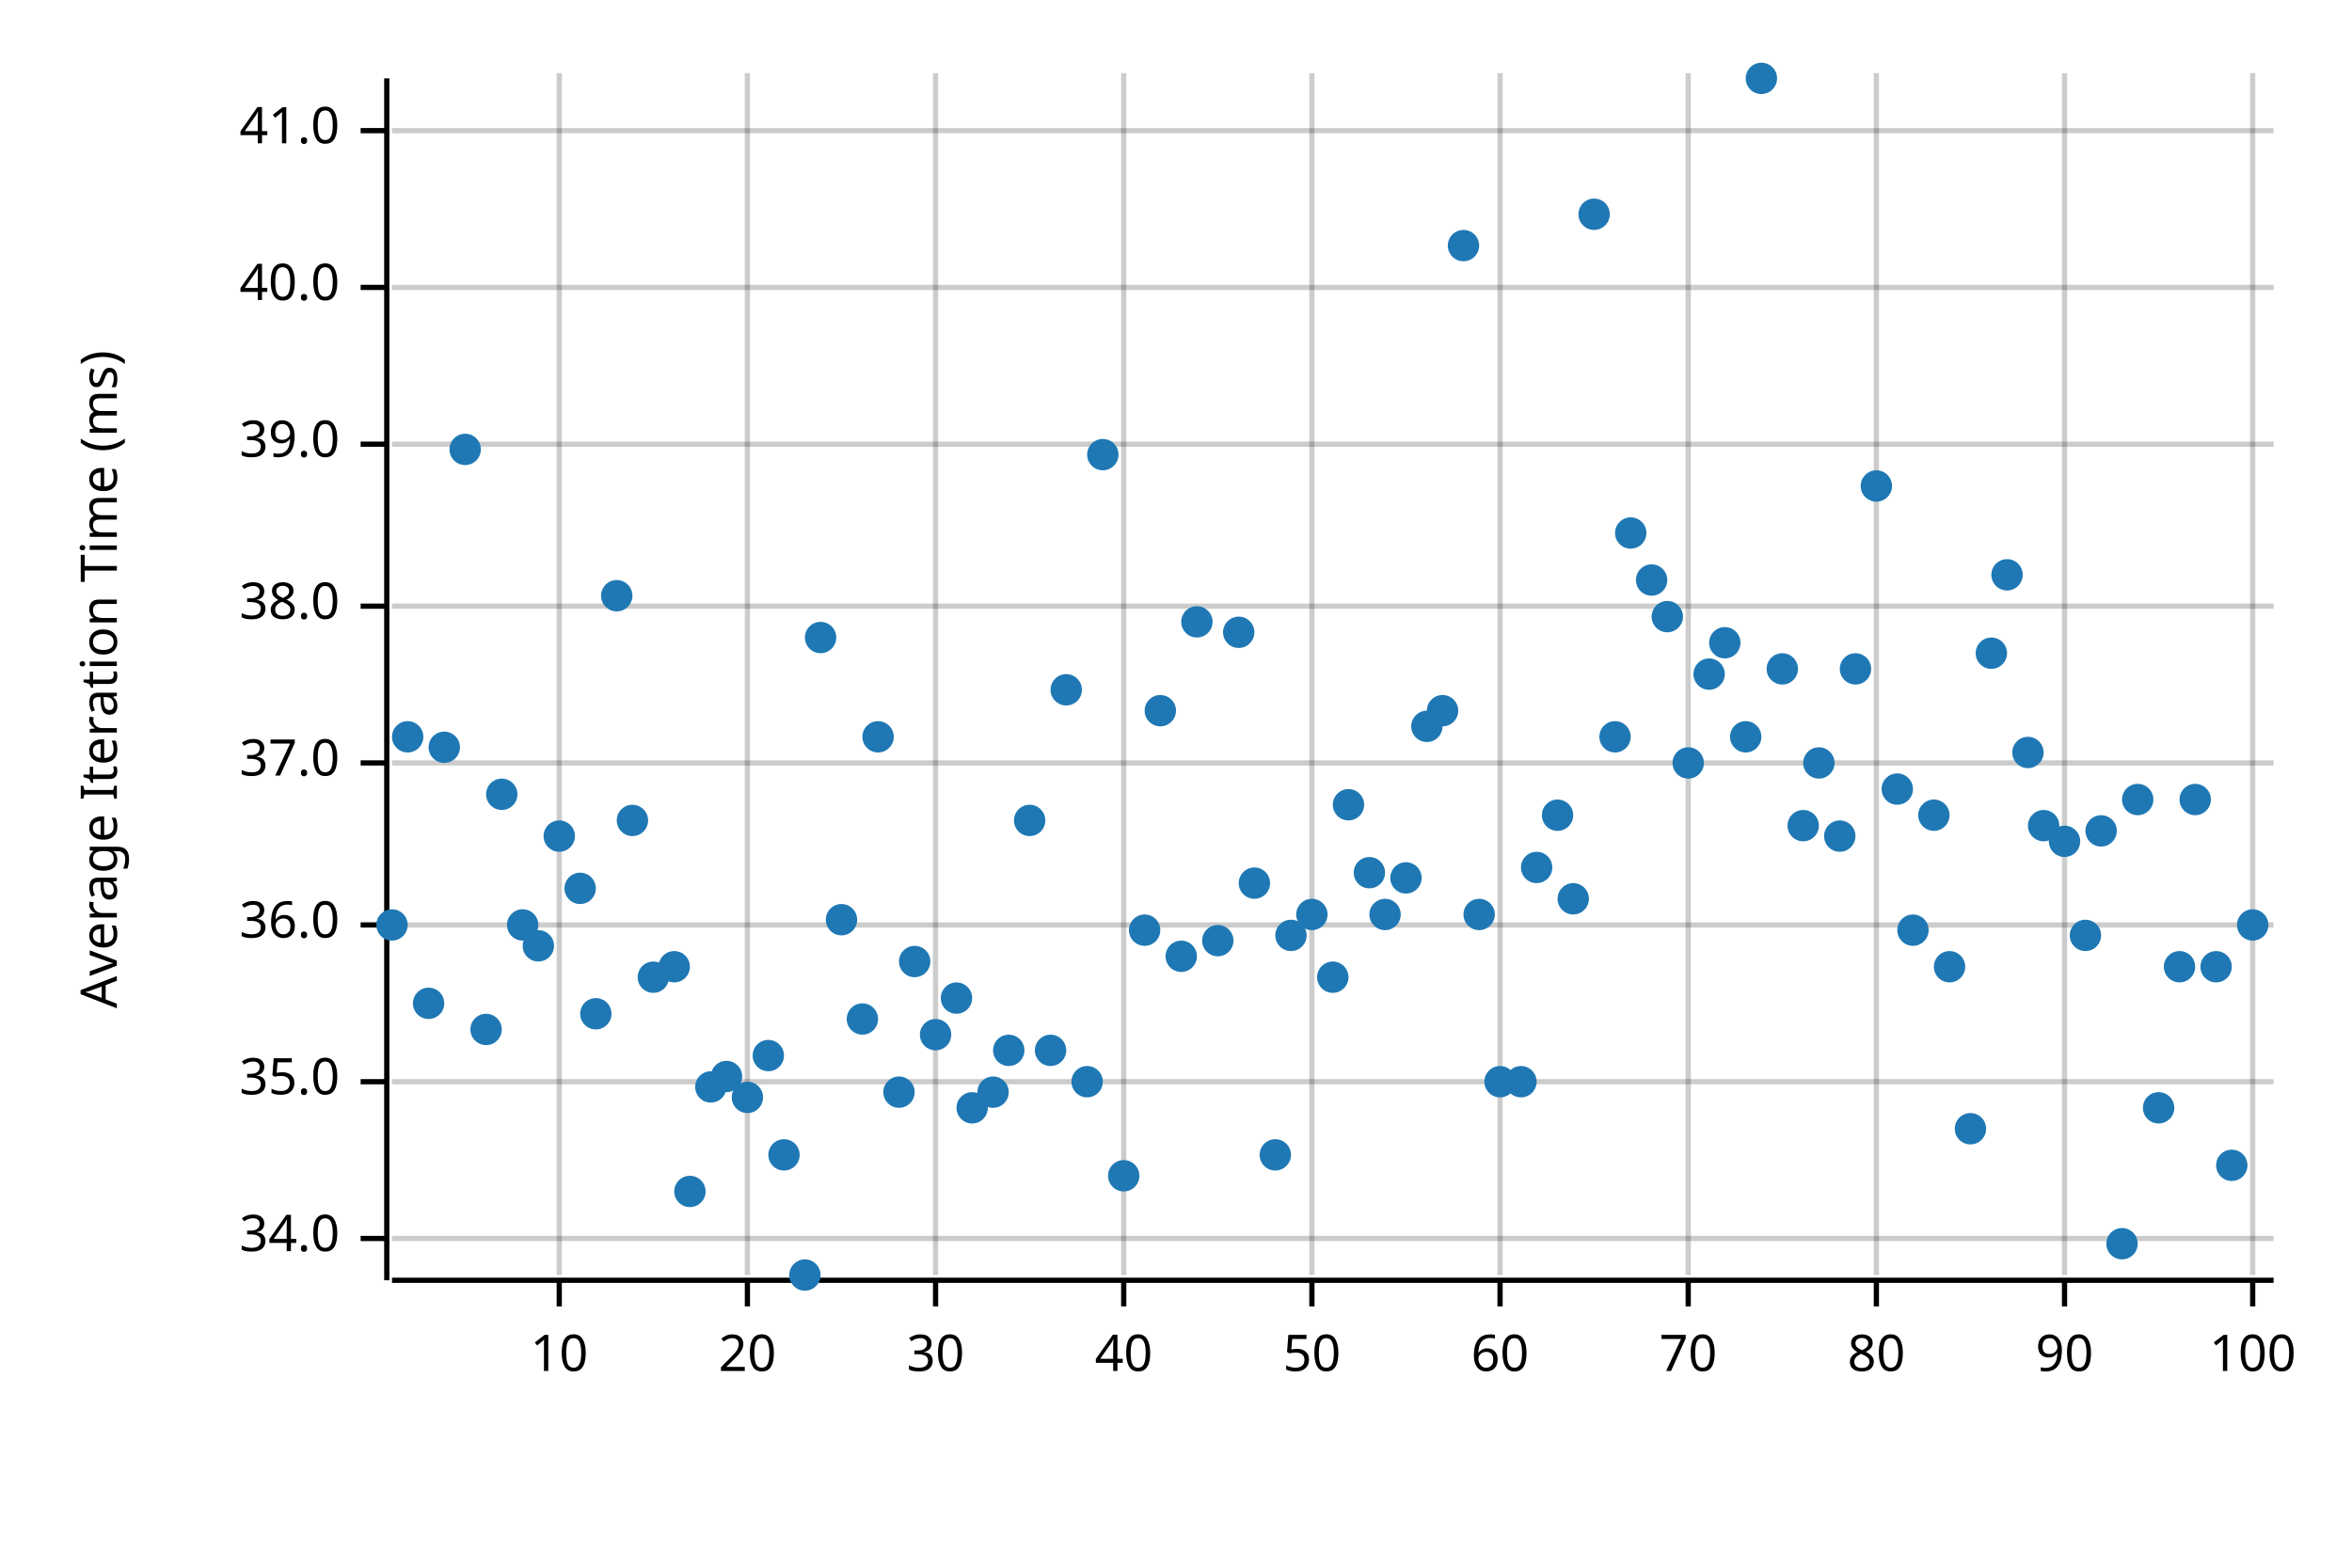
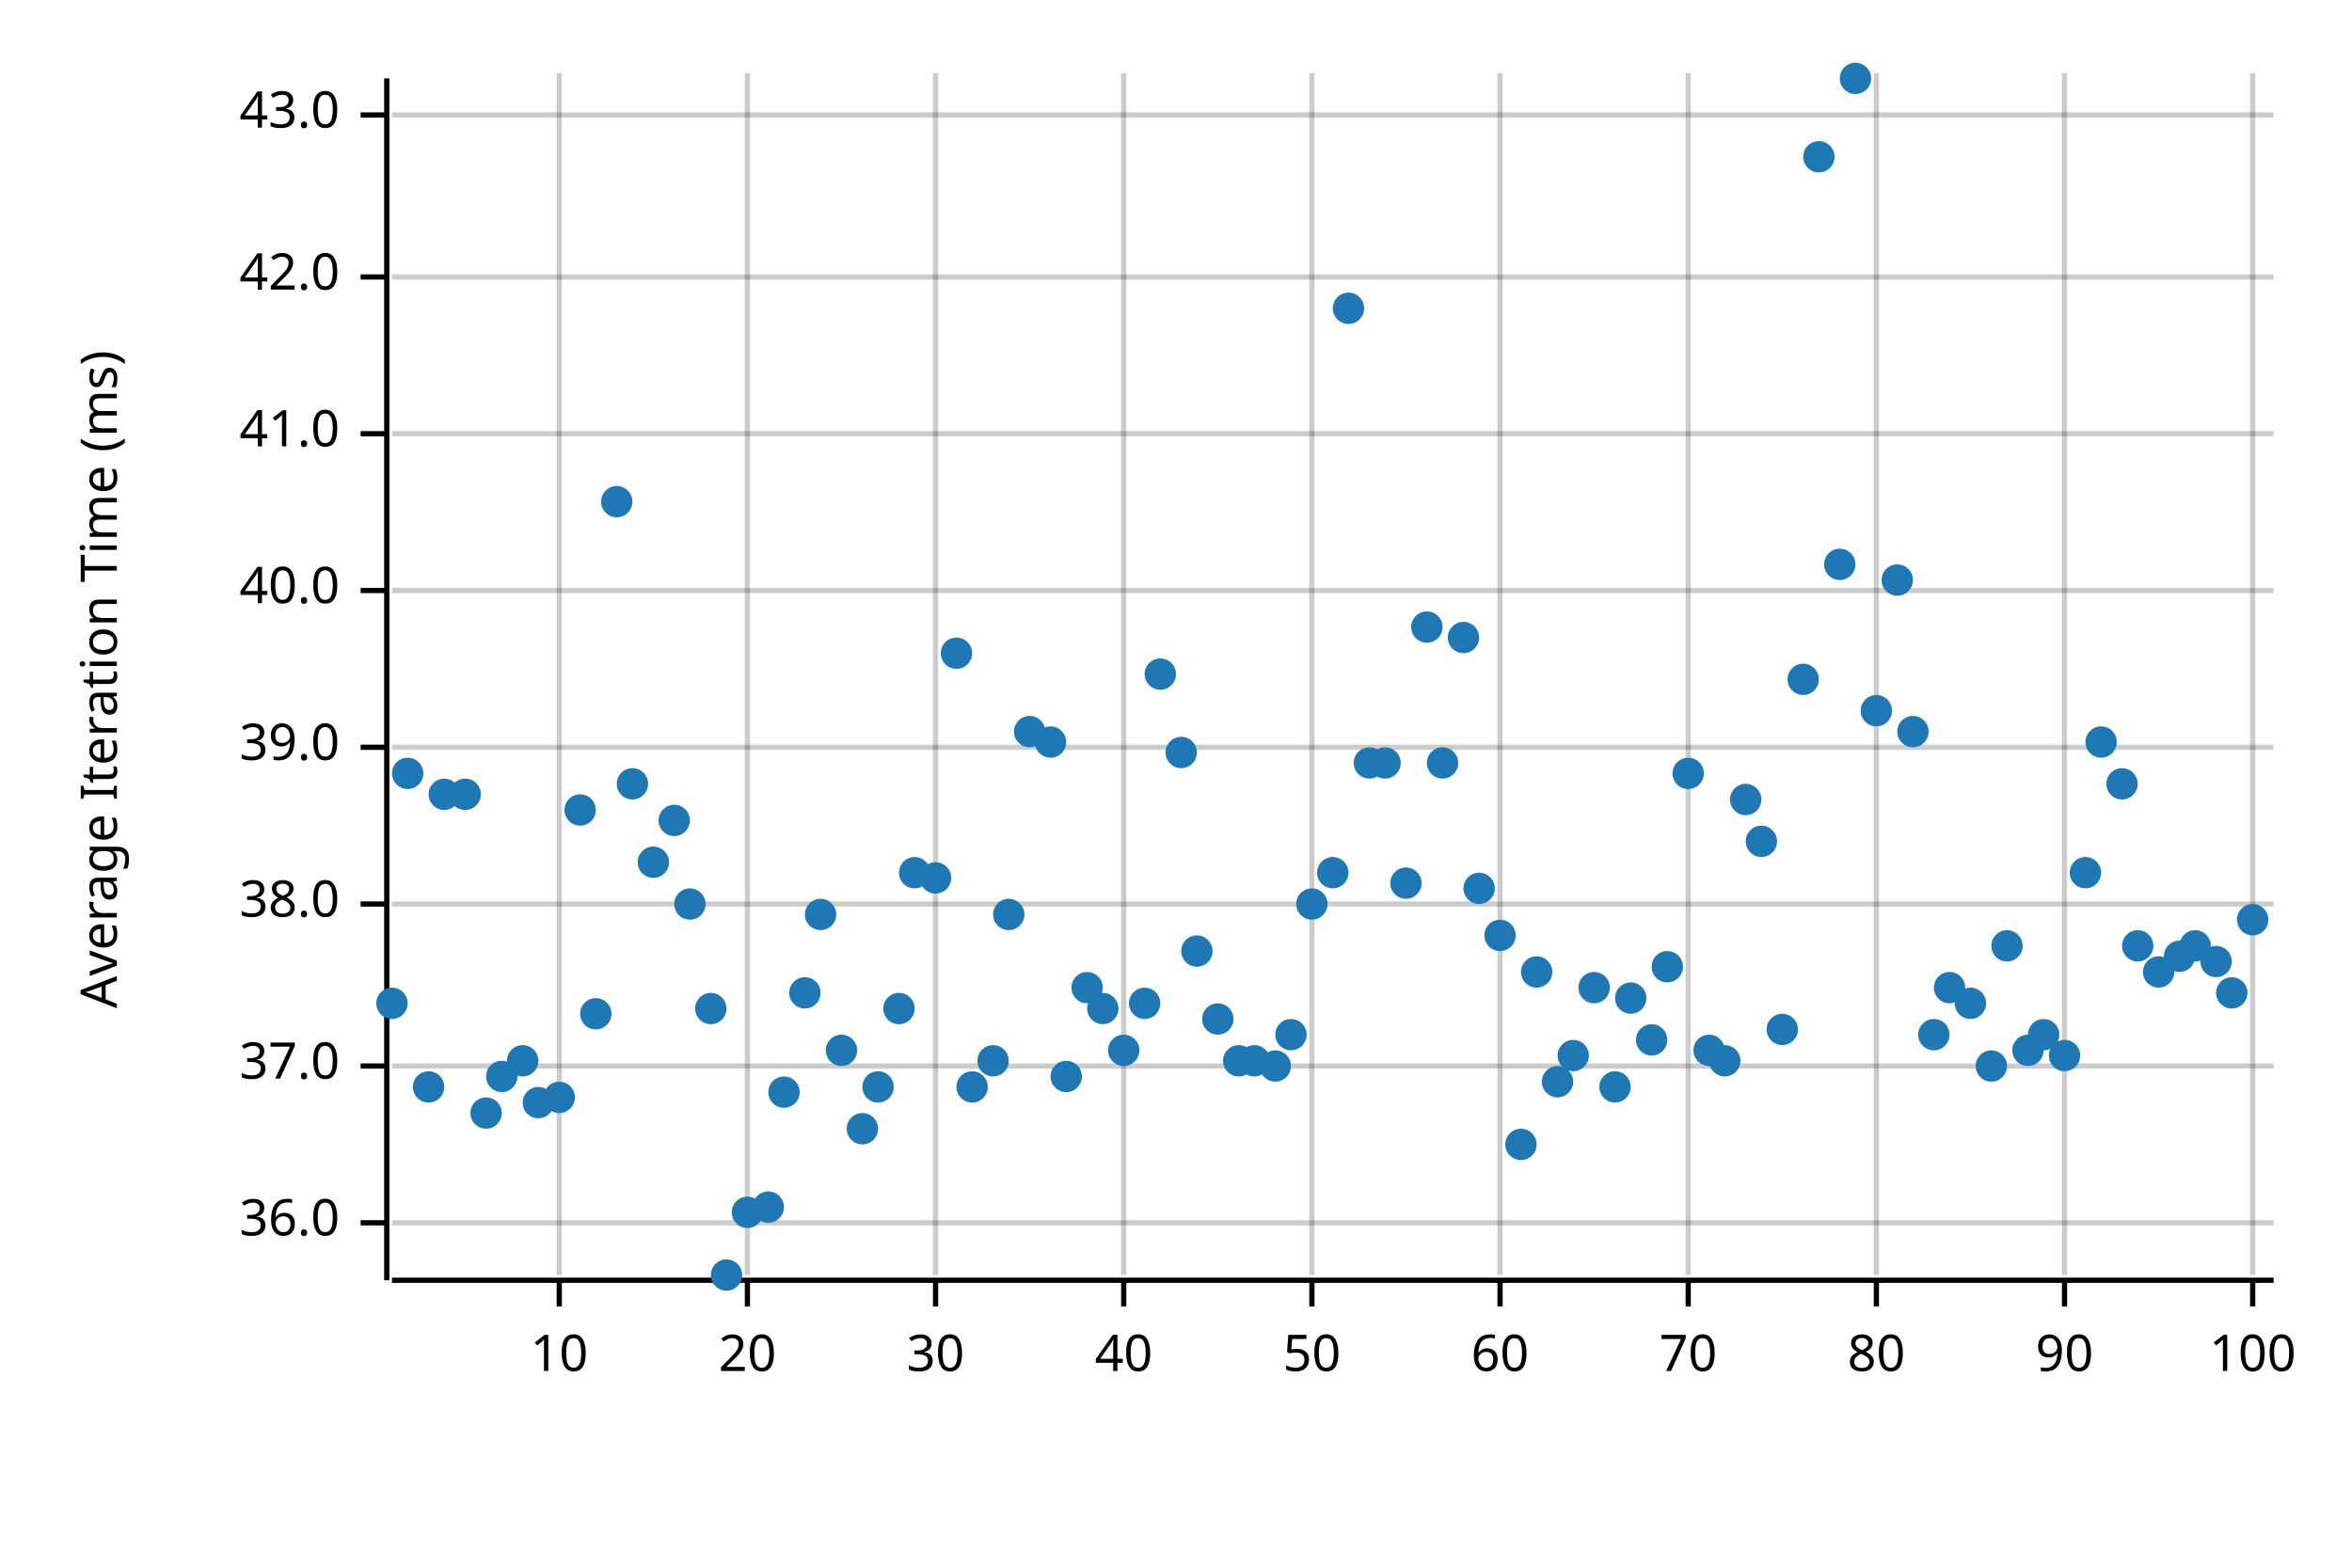
<svg xmlns="http://www.w3.org/2000/svg" width="450" height="300" viewBox="0 0 450 300">
  <text x="15" y="130" dy="0.76em" text-anchor="middle" font-family="sans-serif" font-size="9.677" opacity="1" fill="#000000" transform="rotate(270, 15, 130)">
Average Iteration Time (ms)
</text>
  <line opacity="0.2" stroke="#000000" stroke-width="1" x1="107" y1="244" x2="107" y2="14" />
  <line opacity="0.2" stroke="#000000" stroke-width="1" x1="143" y1="244" x2="143" y2="14" />
  <line opacity="0.2" stroke="#000000" stroke-width="1" x1="179" y1="244" x2="179" y2="14" />
  <line opacity="0.2" stroke="#000000" stroke-width="1" x1="215" y1="244" x2="215" y2="14" />
  <line opacity="0.2" stroke="#000000" stroke-width="1" x1="251" y1="244" x2="251" y2="14" />
  <line opacity="0.2" stroke="#000000" stroke-width="1" x1="287" y1="244" x2="287" y2="14" />
  <line opacity="0.2" stroke="#000000" stroke-width="1" x1="323" y1="244" x2="323" y2="14" />
  <line opacity="0.2" stroke="#000000" stroke-width="1" x1="359" y1="244" x2="359" y2="14" />
  <line opacity="0.2" stroke="#000000" stroke-width="1" x1="395" y1="244" x2="395" y2="14" />
  <line opacity="0.2" stroke="#000000" stroke-width="1" x1="431" y1="244" x2="431" y2="14" />
-   <line opacity="0.2" stroke="#000000" stroke-width="1" x1="75" y1="237" x2="435" y2="237" />
-   <line opacity="0.2" stroke="#000000" stroke-width="1" x1="75" y1="207" x2="435" y2="207" />
-   <line opacity="0.2" stroke="#000000" stroke-width="1" x1="75" y1="177" x2="435" y2="177" />
-   <line opacity="0.2" stroke="#000000" stroke-width="1" x1="75" y1="146" x2="435" y2="146" />
-   <line opacity="0.2" stroke="#000000" stroke-width="1" x1="75" y1="116" x2="435" y2="116" />
-   <line opacity="0.2" stroke="#000000" stroke-width="1" x1="75" y1="85" x2="435" y2="85" />
-   <line opacity="0.2" stroke="#000000" stroke-width="1" x1="75" y1="55" x2="435" y2="55" />
-   <line opacity="0.2" stroke="#000000" stroke-width="1" x1="75" y1="25" x2="435" y2="25" />
+   <line opacity="0.2" stroke="#000000" stroke-width="1" x1="75" y1="234" x2="435" y2="234" />
+   <line opacity="0.2" stroke="#000000" stroke-width="1" x1="75" y1="204" x2="435" y2="204" />
+   <line opacity="0.2" stroke="#000000" stroke-width="1" x1="75" y1="173" x2="435" y2="173" />
+   <line opacity="0.2" stroke="#000000" stroke-width="1" x1="75" y1="143" x2="435" y2="143" />
+   <line opacity="0.2" stroke="#000000" stroke-width="1" x1="75" y1="113" x2="435" y2="113" />
+   <line opacity="0.2" stroke="#000000" stroke-width="1" x1="75" y1="83" x2="435" y2="83" />
+   <line opacity="0.2" stroke="#000000" stroke-width="1" x1="75" y1="53" x2="435" y2="53" />
+   <line opacity="0.2" stroke="#000000" stroke-width="1" x1="75" y1="22" x2="435" y2="22" />
  <polyline fill="none" opacity="1" stroke="#000000" stroke-width="1" points="74,15 74,245 " />
-   <text x="65" y="237" dy="0.5ex" text-anchor="end" font-family="sans-serif" font-size="9.677" opacity="1" fill="#000000">
- 34.0
- </text>
-   <polyline fill="none" opacity="1" stroke="#000000" stroke-width="1" points="69,237 74,237 " />
-   <text x="65" y="207" dy="0.5ex" text-anchor="end" font-family="sans-serif" font-size="9.677" opacity="1" fill="#000000">
- 35.0
- </text>
-   <polyline fill="none" opacity="1" stroke="#000000" stroke-width="1" points="69,207 74,207 " />
-   <text x="65" y="177" dy="0.5ex" text-anchor="end" font-family="sans-serif" font-size="9.677" opacity="1" fill="#000000">
+   <text x="65" y="234" dy="0.5ex" text-anchor="end" font-family="sans-serif" font-size="9.677" opacity="1" fill="#000000">
36.0
</text>
-   <polyline fill="none" opacity="1" stroke="#000000" stroke-width="1" points="69,177 74,177 " />
-   <text x="65" y="146" dy="0.5ex" text-anchor="end" font-family="sans-serif" font-size="9.677" opacity="1" fill="#000000">
+   <polyline fill="none" opacity="1" stroke="#000000" stroke-width="1" points="69,234 74,234 " />
+   <text x="65" y="204" dy="0.5ex" text-anchor="end" font-family="sans-serif" font-size="9.677" opacity="1" fill="#000000">
37.0
</text>
-   <polyline fill="none" opacity="1" stroke="#000000" stroke-width="1" points="69,146 74,146 " />
-   <text x="65" y="116" dy="0.5ex" text-anchor="end" font-family="sans-serif" font-size="9.677" opacity="1" fill="#000000">
+   <polyline fill="none" opacity="1" stroke="#000000" stroke-width="1" points="69,204 74,204 " />
+   <text x="65" y="173" dy="0.5ex" text-anchor="end" font-family="sans-serif" font-size="9.677" opacity="1" fill="#000000">
38.0
</text>
-   <polyline fill="none" opacity="1" stroke="#000000" stroke-width="1" points="69,116 74,116 " />
-   <text x="65" y="85" dy="0.5ex" text-anchor="end" font-family="sans-serif" font-size="9.677" opacity="1" fill="#000000">
+   <polyline fill="none" opacity="1" stroke="#000000" stroke-width="1" points="69,173 74,173 " />
+   <text x="65" y="143" dy="0.5ex" text-anchor="end" font-family="sans-serif" font-size="9.677" opacity="1" fill="#000000">
39.0
</text>
-   <polyline fill="none" opacity="1" stroke="#000000" stroke-width="1" points="69,85 74,85 " />
-   <text x="65" y="55" dy="0.5ex" text-anchor="end" font-family="sans-serif" font-size="9.677" opacity="1" fill="#000000">
+   <polyline fill="none" opacity="1" stroke="#000000" stroke-width="1" points="69,143 74,143 " />
+   <text x="65" y="113" dy="0.5ex" text-anchor="end" font-family="sans-serif" font-size="9.677" opacity="1" fill="#000000">
40.0
</text>
-   <polyline fill="none" opacity="1" stroke="#000000" stroke-width="1" points="69,55 74,55 " />
-   <text x="65" y="25" dy="0.5ex" text-anchor="end" font-family="sans-serif" font-size="9.677" opacity="1" fill="#000000">
+   <polyline fill="none" opacity="1" stroke="#000000" stroke-width="1" points="69,113 74,113 " />
+   <text x="65" y="83" dy="0.5ex" text-anchor="end" font-family="sans-serif" font-size="9.677" opacity="1" fill="#000000">
41.0
</text>
-   <polyline fill="none" opacity="1" stroke="#000000" stroke-width="1" points="69,25 74,25 " />
+   <polyline fill="none" opacity="1" stroke="#000000" stroke-width="1" points="69,83 74,83 " />
+   <text x="65" y="53" dy="0.5ex" text-anchor="end" font-family="sans-serif" font-size="9.677" opacity="1" fill="#000000">
+ 42.0
+ </text>
+   <polyline fill="none" opacity="1" stroke="#000000" stroke-width="1" points="69,53 74,53 " />
+   <text x="65" y="22" dy="0.5ex" text-anchor="end" font-family="sans-serif" font-size="9.677" opacity="1" fill="#000000">
+ 43.0
+ </text>
+   <polyline fill="none" opacity="1" stroke="#000000" stroke-width="1" points="69,22 74,22 " />
  <polyline fill="none" opacity="1" stroke="#000000" stroke-width="1" points="75,245 435,245 " />
  <text x="107" y="255" dy="0.76em" text-anchor="middle" font-family="sans-serif" font-size="9.677" opacity="1" fill="#000000">
10
</text>
  <polyline fill="none" opacity="1" stroke="#000000" stroke-width="1" points="107,245 107,250 " />
  <text x="143" y="255" dy="0.76em" text-anchor="middle" font-family="sans-serif" font-size="9.677" opacity="1" fill="#000000">
20
</text>
  <polyline fill="none" opacity="1" stroke="#000000" stroke-width="1" points="143,245 143,250 " />
  <text x="179" y="255" dy="0.76em" text-anchor="middle" font-family="sans-serif" font-size="9.677" opacity="1" fill="#000000">
30
</text>
  <polyline fill="none" opacity="1" stroke="#000000" stroke-width="1" points="179,245 179,250 " />
  <text x="215" y="255" dy="0.76em" text-anchor="middle" font-family="sans-serif" font-size="9.677" opacity="1" fill="#000000">
40
</text>
  <polyline fill="none" opacity="1" stroke="#000000" stroke-width="1" points="215,245 215,250 " />
  <text x="251" y="255" dy="0.76em" text-anchor="middle" font-family="sans-serif" font-size="9.677" opacity="1" fill="#000000">
50
</text>
  <polyline fill="none" opacity="1" stroke="#000000" stroke-width="1" points="251,245 251,250 " />
  <text x="287" y="255" dy="0.76em" text-anchor="middle" font-family="sans-serif" font-size="9.677" opacity="1" fill="#000000">
60
</text>
  <polyline fill="none" opacity="1" stroke="#000000" stroke-width="1" points="287,245 287,250 " />
  <text x="323" y="255" dy="0.76em" text-anchor="middle" font-family="sans-serif" font-size="9.677" opacity="1" fill="#000000">
70
</text>
  <polyline fill="none" opacity="1" stroke="#000000" stroke-width="1" points="323,245 323,250 " />
  <text x="359" y="255" dy="0.76em" text-anchor="middle" font-family="sans-serif" font-size="9.677" opacity="1" fill="#000000">
80
</text>
  <polyline fill="none" opacity="1" stroke="#000000" stroke-width="1" points="359,245 359,250 " />
  <text x="395" y="255" dy="0.76em" text-anchor="middle" font-family="sans-serif" font-size="9.677" opacity="1" fill="#000000">
90
</text>
  <polyline fill="none" opacity="1" stroke="#000000" stroke-width="1" points="395,245 395,250 " />
  <text x="431" y="255" dy="0.76em" text-anchor="middle" font-family="sans-serif" font-size="9.677" opacity="1" fill="#000000">
100
</text>
  <polyline fill="none" opacity="1" stroke="#000000" stroke-width="1" points="431,245 431,250 " />
-   <circle cx="75" cy="177" r="3" opacity="1" fill="#1F78B4" stroke="none" stroke-width="1" />
-   <circle cx="78" cy="141" r="3" opacity="1" fill="#1F78B4" stroke="none" stroke-width="1" />
-   <circle cx="82" cy="192" r="3" opacity="1" fill="#1F78B4" stroke="none" stroke-width="1" />
-   <circle cx="85" cy="143" r="3" opacity="1" fill="#1F78B4" stroke="none" stroke-width="1" />
-   <circle cx="89" cy="86" r="3" opacity="1" fill="#1F78B4" stroke="none" stroke-width="1" />
-   <circle cx="93" cy="197" r="3" opacity="1" fill="#1F78B4" stroke="none" stroke-width="1" />
-   <circle cx="96" cy="152" r="3" opacity="1" fill="#1F78B4" stroke="none" stroke-width="1" />
-   <circle cx="100" cy="177" r="3" opacity="1" fill="#1F78B4" stroke="none" stroke-width="1" />
-   <circle cx="103" cy="181" r="3" opacity="1" fill="#1F78B4" stroke="none" stroke-width="1" />
-   <circle cx="107" cy="160" r="3" opacity="1" fill="#1F78B4" stroke="none" stroke-width="1" />
-   <circle cx="111" cy="170" r="3" opacity="1" fill="#1F78B4" stroke="none" stroke-width="1" />
+   <circle cx="75" cy="192" r="3" opacity="1" fill="#1F78B4" stroke="none" stroke-width="1" />
+   <circle cx="78" cy="148" r="3" opacity="1" fill="#1F78B4" stroke="none" stroke-width="1" />
+   <circle cx="82" cy="208" r="3" opacity="1" fill="#1F78B4" stroke="none" stroke-width="1" />
+   <circle cx="85" cy="152" r="3" opacity="1" fill="#1F78B4" stroke="none" stroke-width="1" />
+   <circle cx="89" cy="152" r="3" opacity="1" fill="#1F78B4" stroke="none" stroke-width="1" />
+   <circle cx="93" cy="213" r="3" opacity="1" fill="#1F78B4" stroke="none" stroke-width="1" />
+   <circle cx="96" cy="206" r="3" opacity="1" fill="#1F78B4" stroke="none" stroke-width="1" />
+   <circle cx="100" cy="203" r="3" opacity="1" fill="#1F78B4" stroke="none" stroke-width="1" />
+   <circle cx="103" cy="211" r="3" opacity="1" fill="#1F78B4" stroke="none" stroke-width="1" />
+   <circle cx="107" cy="210" r="3" opacity="1" fill="#1F78B4" stroke="none" stroke-width="1" />
+   <circle cx="111" cy="155" r="3" opacity="1" fill="#1F78B4" stroke="none" stroke-width="1" />
  <circle cx="114" cy="194" r="3" opacity="1" fill="#1F78B4" stroke="none" stroke-width="1" />
-   <circle cx="118" cy="114" r="3" opacity="1" fill="#1F78B4" stroke="none" stroke-width="1" />
-   <circle cx="121" cy="157" r="3" opacity="1" fill="#1F78B4" stroke="none" stroke-width="1" />
-   <circle cx="125" cy="187" r="3" opacity="1" fill="#1F78B4" stroke="none" stroke-width="1" />
-   <circle cx="129" cy="185" r="3" opacity="1" fill="#1F78B4" stroke="none" stroke-width="1" />
-   <circle cx="132" cy="228" r="3" opacity="1" fill="#1F78B4" stroke="none" stroke-width="1" />
-   <circle cx="136" cy="208" r="3" opacity="1" fill="#1F78B4" stroke="none" stroke-width="1" />
-   <circle cx="139" cy="206" r="3" opacity="1" fill="#1F78B4" stroke="none" stroke-width="1" />
-   <circle cx="143" cy="210" r="3" opacity="1" fill="#1F78B4" stroke="none" stroke-width="1" />
-   <circle cx="147" cy="202" r="3" opacity="1" fill="#1F78B4" stroke="none" stroke-width="1" />
-   <circle cx="150" cy="221" r="3" opacity="1" fill="#1F78B4" stroke="none" stroke-width="1" />
-   <circle cx="154" cy="244" r="3" opacity="1" fill="#1F78B4" stroke="none" stroke-width="1" />
-   <circle cx="157" cy="122" r="3" opacity="1" fill="#1F78B4" stroke="none" stroke-width="1" />
-   <circle cx="161" cy="176" r="3" opacity="1" fill="#1F78B4" stroke="none" stroke-width="1" />
-   <circle cx="165" cy="195" r="3" opacity="1" fill="#1F78B4" stroke="none" stroke-width="1" />
-   <circle cx="168" cy="141" r="3" opacity="1" fill="#1F78B4" stroke="none" stroke-width="1" />
-   <circle cx="172" cy="209" r="3" opacity="1" fill="#1F78B4" stroke="none" stroke-width="1" />
-   <circle cx="175" cy="184" r="3" opacity="1" fill="#1F78B4" stroke="none" stroke-width="1" />
-   <circle cx="179" cy="198" r="3" opacity="1" fill="#1F78B4" stroke="none" stroke-width="1" />
-   <circle cx="183" cy="191" r="3" opacity="1" fill="#1F78B4" stroke="none" stroke-width="1" />
-   <circle cx="186" cy="212" r="3" opacity="1" fill="#1F78B4" stroke="none" stroke-width="1" />
-   <circle cx="190" cy="209" r="3" opacity="1" fill="#1F78B4" stroke="none" stroke-width="1" />
-   <circle cx="193" cy="201" r="3" opacity="1" fill="#1F78B4" stroke="none" stroke-width="1" />
-   <circle cx="197" cy="157" r="3" opacity="1" fill="#1F78B4" stroke="none" stroke-width="1" />
-   <circle cx="201" cy="201" r="3" opacity="1" fill="#1F78B4" stroke="none" stroke-width="1" />
-   <circle cx="204" cy="132" r="3" opacity="1" fill="#1F78B4" stroke="none" stroke-width="1" />
-   <circle cx="208" cy="207" r="3" opacity="1" fill="#1F78B4" stroke="none" stroke-width="1" />
-   <circle cx="211" cy="87" r="3" opacity="1" fill="#1F78B4" stroke="none" stroke-width="1" />
-   <circle cx="215" cy="225" r="3" opacity="1" fill="#1F78B4" stroke="none" stroke-width="1" />
-   <circle cx="219" cy="178" r="3" opacity="1" fill="#1F78B4" stroke="none" stroke-width="1" />
-   <circle cx="222" cy="136" r="3" opacity="1" fill="#1F78B4" stroke="none" stroke-width="1" />
-   <circle cx="226" cy="183" r="3" opacity="1" fill="#1F78B4" stroke="none" stroke-width="1" />
-   <circle cx="229" cy="119" r="3" opacity="1" fill="#1F78B4" stroke="none" stroke-width="1" />
-   <circle cx="233" cy="180" r="3" opacity="1" fill="#1F78B4" stroke="none" stroke-width="1" />
-   <circle cx="237" cy="121" r="3" opacity="1" fill="#1F78B4" stroke="none" stroke-width="1" />
-   <circle cx="240" cy="169" r="3" opacity="1" fill="#1F78B4" stroke="none" stroke-width="1" />
-   <circle cx="244" cy="221" r="3" opacity="1" fill="#1F78B4" stroke="none" stroke-width="1" />
-   <circle cx="247" cy="179" r="3" opacity="1" fill="#1F78B4" stroke="none" stroke-width="1" />
-   <circle cx="251" cy="175" r="3" opacity="1" fill="#1F78B4" stroke="none" stroke-width="1" />
-   <circle cx="255" cy="187" r="3" opacity="1" fill="#1F78B4" stroke="none" stroke-width="1" />
-   <circle cx="258" cy="154" r="3" opacity="1" fill="#1F78B4" stroke="none" stroke-width="1" />
-   <circle cx="262" cy="167" r="3" opacity="1" fill="#1F78B4" stroke="none" stroke-width="1" />
-   <circle cx="265" cy="175" r="3" opacity="1" fill="#1F78B4" stroke="none" stroke-width="1" />
-   <circle cx="269" cy="168" r="3" opacity="1" fill="#1F78B4" stroke="none" stroke-width="1" />
-   <circle cx="273" cy="139" r="3" opacity="1" fill="#1F78B4" stroke="none" stroke-width="1" />
-   <circle cx="276" cy="136" r="3" opacity="1" fill="#1F78B4" stroke="none" stroke-width="1" />
-   <circle cx="280" cy="47" r="3" opacity="1" fill="#1F78B4" stroke="none" stroke-width="1" />
-   <circle cx="283" cy="175" r="3" opacity="1" fill="#1F78B4" stroke="none" stroke-width="1" />
-   <circle cx="287" cy="207" r="3" opacity="1" fill="#1F78B4" stroke="none" stroke-width="1" />
-   <circle cx="291" cy="207" r="3" opacity="1" fill="#1F78B4" stroke="none" stroke-width="1" />
-   <circle cx="294" cy="166" r="3" opacity="1" fill="#1F78B4" stroke="none" stroke-width="1" />
-   <circle cx="298" cy="156" r="3" opacity="1" fill="#1F78B4" stroke="none" stroke-width="1" />
-   <circle cx="301" cy="172" r="3" opacity="1" fill="#1F78B4" stroke="none" stroke-width="1" />
-   <circle cx="305" cy="41" r="3" opacity="1" fill="#1F78B4" stroke="none" stroke-width="1" />
-   <circle cx="309" cy="141" r="3" opacity="1" fill="#1F78B4" stroke="none" stroke-width="1" />
-   <circle cx="312" cy="102" r="3" opacity="1" fill="#1F78B4" stroke="none" stroke-width="1" />
-   <circle cx="316" cy="111" r="3" opacity="1" fill="#1F78B4" stroke="none" stroke-width="1" />
-   <circle cx="319" cy="118" r="3" opacity="1" fill="#1F78B4" stroke="none" stroke-width="1" />
-   <circle cx="323" cy="146" r="3" opacity="1" fill="#1F78B4" stroke="none" stroke-width="1" />
-   <circle cx="327" cy="129" r="3" opacity="1" fill="#1F78B4" stroke="none" stroke-width="1" />
-   <circle cx="330" cy="123" r="3" opacity="1" fill="#1F78B4" stroke="none" stroke-width="1" />
-   <circle cx="334" cy="141" r="3" opacity="1" fill="#1F78B4" stroke="none" stroke-width="1" />
-   <circle cx="337" cy="15" r="3" opacity="1" fill="#1F78B4" stroke="none" stroke-width="1" />
-   <circle cx="341" cy="128" r="3" opacity="1" fill="#1F78B4" stroke="none" stroke-width="1" />
-   <circle cx="345" cy="158" r="3" opacity="1" fill="#1F78B4" stroke="none" stroke-width="1" />
-   <circle cx="348" cy="146" r="3" opacity="1" fill="#1F78B4" stroke="none" stroke-width="1" />
-   <circle cx="352" cy="160" r="3" opacity="1" fill="#1F78B4" stroke="none" stroke-width="1" />
-   <circle cx="355" cy="128" r="3" opacity="1" fill="#1F78B4" stroke="none" stroke-width="1" />
-   <circle cx="359" cy="93" r="3" opacity="1" fill="#1F78B4" stroke="none" stroke-width="1" />
-   <circle cx="363" cy="151" r="3" opacity="1" fill="#1F78B4" stroke="none" stroke-width="1" />
-   <circle cx="366" cy="178" r="3" opacity="1" fill="#1F78B4" stroke="none" stroke-width="1" />
-   <circle cx="370" cy="156" r="3" opacity="1" fill="#1F78B4" stroke="none" stroke-width="1" />
-   <circle cx="373" cy="185" r="3" opacity="1" fill="#1F78B4" stroke="none" stroke-width="1" />
-   <circle cx="377" cy="216" r="3" opacity="1" fill="#1F78B4" stroke="none" stroke-width="1" />
-   <circle cx="381" cy="125" r="3" opacity="1" fill="#1F78B4" stroke="none" stroke-width="1" />
-   <circle cx="384" cy="110" r="3" opacity="1" fill="#1F78B4" stroke="none" stroke-width="1" />
-   <circle cx="388" cy="144" r="3" opacity="1" fill="#1F78B4" stroke="none" stroke-width="1" />
-   <circle cx="391" cy="158" r="3" opacity="1" fill="#1F78B4" stroke="none" stroke-width="1" />
-   <circle cx="395" cy="161" r="3" opacity="1" fill="#1F78B4" stroke="none" stroke-width="1" />
-   <circle cx="399" cy="179" r="3" opacity="1" fill="#1F78B4" stroke="none" stroke-width="1" />
-   <circle cx="402" cy="159" r="3" opacity="1" fill="#1F78B4" stroke="none" stroke-width="1" />
-   <circle cx="406" cy="238" r="3" opacity="1" fill="#1F78B4" stroke="none" stroke-width="1" />
-   <circle cx="409" cy="153" r="3" opacity="1" fill="#1F78B4" stroke="none" stroke-width="1" />
-   <circle cx="413" cy="212" r="3" opacity="1" fill="#1F78B4" stroke="none" stroke-width="1" />
-   <circle cx="417" cy="185" r="3" opacity="1" fill="#1F78B4" stroke="none" stroke-width="1" />
-   <circle cx="420" cy="153" r="3" opacity="1" fill="#1F78B4" stroke="none" stroke-width="1" />
-   <circle cx="424" cy="185" r="3" opacity="1" fill="#1F78B4" stroke="none" stroke-width="1" />
-   <circle cx="427" cy="223" r="3" opacity="1" fill="#1F78B4" stroke="none" stroke-width="1" />
-   <circle cx="431" cy="177" r="3" opacity="1" fill="#1F78B4" stroke="none" stroke-width="1" />
+   <circle cx="118" cy="96" r="3" opacity="1" fill="#1F78B4" stroke="none" stroke-width="1" />
+   <circle cx="121" cy="150" r="3" opacity="1" fill="#1F78B4" stroke="none" stroke-width="1" />
+   <circle cx="125" cy="165" r="3" opacity="1" fill="#1F78B4" stroke="none" stroke-width="1" />
+   <circle cx="129" cy="157" r="3" opacity="1" fill="#1F78B4" stroke="none" stroke-width="1" />
+   <circle cx="132" cy="173" r="3" opacity="1" fill="#1F78B4" stroke="none" stroke-width="1" />
+   <circle cx="136" cy="193" r="3" opacity="1" fill="#1F78B4" stroke="none" stroke-width="1" />
+   <circle cx="139" cy="244" r="3" opacity="1" fill="#1F78B4" stroke="none" stroke-width="1" />
+   <circle cx="143" cy="232" r="3" opacity="1" fill="#1F78B4" stroke="none" stroke-width="1" />
+   <circle cx="147" cy="231" r="3" opacity="1" fill="#1F78B4" stroke="none" stroke-width="1" />
+   <circle cx="150" cy="209" r="3" opacity="1" fill="#1F78B4" stroke="none" stroke-width="1" />
+   <circle cx="154" cy="190" r="3" opacity="1" fill="#1F78B4" stroke="none" stroke-width="1" />
+   <circle cx="157" cy="175" r="3" opacity="1" fill="#1F78B4" stroke="none" stroke-width="1" />
+   <circle cx="161" cy="201" r="3" opacity="1" fill="#1F78B4" stroke="none" stroke-width="1" />
+   <circle cx="165" cy="216" r="3" opacity="1" fill="#1F78B4" stroke="none" stroke-width="1" />
+   <circle cx="168" cy="208" r="3" opacity="1" fill="#1F78B4" stroke="none" stroke-width="1" />
+   <circle cx="172" cy="193" r="3" opacity="1" fill="#1F78B4" stroke="none" stroke-width="1" />
+   <circle cx="175" cy="167" r="3" opacity="1" fill="#1F78B4" stroke="none" stroke-width="1" />
+   <circle cx="179" cy="168" r="3" opacity="1" fill="#1F78B4" stroke="none" stroke-width="1" />
+   <circle cx="183" cy="125" r="3" opacity="1" fill="#1F78B4" stroke="none" stroke-width="1" />
+   <circle cx="186" cy="208" r="3" opacity="1" fill="#1F78B4" stroke="none" stroke-width="1" />
+   <circle cx="190" cy="203" r="3" opacity="1" fill="#1F78B4" stroke="none" stroke-width="1" />
+   <circle cx="193" cy="175" r="3" opacity="1" fill="#1F78B4" stroke="none" stroke-width="1" />
+   <circle cx="197" cy="140" r="3" opacity="1" fill="#1F78B4" stroke="none" stroke-width="1" />
+   <circle cx="201" cy="142" r="3" opacity="1" fill="#1F78B4" stroke="none" stroke-width="1" />
+   <circle cx="204" cy="206" r="3" opacity="1" fill="#1F78B4" stroke="none" stroke-width="1" />
+   <circle cx="208" cy="189" r="3" opacity="1" fill="#1F78B4" stroke="none" stroke-width="1" />
+   <circle cx="211" cy="193" r="3" opacity="1" fill="#1F78B4" stroke="none" stroke-width="1" />
+   <circle cx="215" cy="201" r="3" opacity="1" fill="#1F78B4" stroke="none" stroke-width="1" />
+   <circle cx="219" cy="192" r="3" opacity="1" fill="#1F78B4" stroke="none" stroke-width="1" />
+   <circle cx="222" cy="129" r="3" opacity="1" fill="#1F78B4" stroke="none" stroke-width="1" />
+   <circle cx="226" cy="144" r="3" opacity="1" fill="#1F78B4" stroke="none" stroke-width="1" />
+   <circle cx="229" cy="182" r="3" opacity="1" fill="#1F78B4" stroke="none" stroke-width="1" />
+   <circle cx="233" cy="195" r="3" opacity="1" fill="#1F78B4" stroke="none" stroke-width="1" />
+   <circle cx="237" cy="203" r="3" opacity="1" fill="#1F78B4" stroke="none" stroke-width="1" />
+   <circle cx="240" cy="203" r="3" opacity="1" fill="#1F78B4" stroke="none" stroke-width="1" />
+   <circle cx="244" cy="204" r="3" opacity="1" fill="#1F78B4" stroke="none" stroke-width="1" />
+   <circle cx="247" cy="198" r="3" opacity="1" fill="#1F78B4" stroke="none" stroke-width="1" />
+   <circle cx="251" cy="173" r="3" opacity="1" fill="#1F78B4" stroke="none" stroke-width="1" />
+   <circle cx="255" cy="167" r="3" opacity="1" fill="#1F78B4" stroke="none" stroke-width="1" />
+   <circle cx="258" cy="59" r="3" opacity="1" fill="#1F78B4" stroke="none" stroke-width="1" />
+   <circle cx="262" cy="146" r="3" opacity="1" fill="#1F78B4" stroke="none" stroke-width="1" />
+   <circle cx="265" cy="146" r="3" opacity="1" fill="#1F78B4" stroke="none" stroke-width="1" />
+   <circle cx="269" cy="169" r="3" opacity="1" fill="#1F78B4" stroke="none" stroke-width="1" />
+   <circle cx="273" cy="120" r="3" opacity="1" fill="#1F78B4" stroke="none" stroke-width="1" />
+   <circle cx="276" cy="146" r="3" opacity="1" fill="#1F78B4" stroke="none" stroke-width="1" />
+   <circle cx="280" cy="122" r="3" opacity="1" fill="#1F78B4" stroke="none" stroke-width="1" />
+   <circle cx="283" cy="170" r="3" opacity="1" fill="#1F78B4" stroke="none" stroke-width="1" />
+   <circle cx="287" cy="179" r="3" opacity="1" fill="#1F78B4" stroke="none" stroke-width="1" />
+   <circle cx="291" cy="219" r="3" opacity="1" fill="#1F78B4" stroke="none" stroke-width="1" />
+   <circle cx="294" cy="186" r="3" opacity="1" fill="#1F78B4" stroke="none" stroke-width="1" />
+   <circle cx="298" cy="207" r="3" opacity="1" fill="#1F78B4" stroke="none" stroke-width="1" />
+   <circle cx="301" cy="202" r="3" opacity="1" fill="#1F78B4" stroke="none" stroke-width="1" />
+   <circle cx="305" cy="189" r="3" opacity="1" fill="#1F78B4" stroke="none" stroke-width="1" />
+   <circle cx="309" cy="208" r="3" opacity="1" fill="#1F78B4" stroke="none" stroke-width="1" />
+   <circle cx="312" cy="191" r="3" opacity="1" fill="#1F78B4" stroke="none" stroke-width="1" />
+   <circle cx="316" cy="199" r="3" opacity="1" fill="#1F78B4" stroke="none" stroke-width="1" />
+   <circle cx="319" cy="185" r="3" opacity="1" fill="#1F78B4" stroke="none" stroke-width="1" />
+   <circle cx="323" cy="148" r="3" opacity="1" fill="#1F78B4" stroke="none" stroke-width="1" />
+   <circle cx="327" cy="201" r="3" opacity="1" fill="#1F78B4" stroke="none" stroke-width="1" />
+   <circle cx="330" cy="203" r="3" opacity="1" fill="#1F78B4" stroke="none" stroke-width="1" />
+   <circle cx="334" cy="153" r="3" opacity="1" fill="#1F78B4" stroke="none" stroke-width="1" />
+   <circle cx="337" cy="161" r="3" opacity="1" fill="#1F78B4" stroke="none" stroke-width="1" />
+   <circle cx="341" cy="197" r="3" opacity="1" fill="#1F78B4" stroke="none" stroke-width="1" />
+   <circle cx="345" cy="130" r="3" opacity="1" fill="#1F78B4" stroke="none" stroke-width="1" />
+   <circle cx="348" cy="30" r="3" opacity="1" fill="#1F78B4" stroke="none" stroke-width="1" />
+   <circle cx="352" cy="108" r="3" opacity="1" fill="#1F78B4" stroke="none" stroke-width="1" />
+   <circle cx="355" cy="15" r="3" opacity="1" fill="#1F78B4" stroke="none" stroke-width="1" />
+   <circle cx="359" cy="136" r="3" opacity="1" fill="#1F78B4" stroke="none" stroke-width="1" />
+   <circle cx="363" cy="111" r="3" opacity="1" fill="#1F78B4" stroke="none" stroke-width="1" />
+   <circle cx="366" cy="140" r="3" opacity="1" fill="#1F78B4" stroke="none" stroke-width="1" />
+   <circle cx="370" cy="198" r="3" opacity="1" fill="#1F78B4" stroke="none" stroke-width="1" />
+   <circle cx="373" cy="189" r="3" opacity="1" fill="#1F78B4" stroke="none" stroke-width="1" />
+   <circle cx="377" cy="192" r="3" opacity="1" fill="#1F78B4" stroke="none" stroke-width="1" />
+   <circle cx="381" cy="204" r="3" opacity="1" fill="#1F78B4" stroke="none" stroke-width="1" />
+   <circle cx="384" cy="181" r="3" opacity="1" fill="#1F78B4" stroke="none" stroke-width="1" />
+   <circle cx="388" cy="201" r="3" opacity="1" fill="#1F78B4" stroke="none" stroke-width="1" />
+   <circle cx="391" cy="198" r="3" opacity="1" fill="#1F78B4" stroke="none" stroke-width="1" />
+   <circle cx="395" cy="202" r="3" opacity="1" fill="#1F78B4" stroke="none" stroke-width="1" />
+   <circle cx="399" cy="167" r="3" opacity="1" fill="#1F78B4" stroke="none" stroke-width="1" />
+   <circle cx="402" cy="142" r="3" opacity="1" fill="#1F78B4" stroke="none" stroke-width="1" />
+   <circle cx="406" cy="150" r="3" opacity="1" fill="#1F78B4" stroke="none" stroke-width="1" />
+   <circle cx="409" cy="181" r="3" opacity="1" fill="#1F78B4" stroke="none" stroke-width="1" />
+   <circle cx="413" cy="186" r="3" opacity="1" fill="#1F78B4" stroke="none" stroke-width="1" />
+   <circle cx="417" cy="183" r="3" opacity="1" fill="#1F78B4" stroke="none" stroke-width="1" />
+   <circle cx="420" cy="181" r="3" opacity="1" fill="#1F78B4" stroke="none" stroke-width="1" />
+   <circle cx="424" cy="184" r="3" opacity="1" fill="#1F78B4" stroke="none" stroke-width="1" />
+   <circle cx="427" cy="190" r="3" opacity="1" fill="#1F78B4" stroke="none" stroke-width="1" />
+   <circle cx="431" cy="176" r="3" opacity="1" fill="#1F78B4" stroke="none" stroke-width="1" />
</svg>
